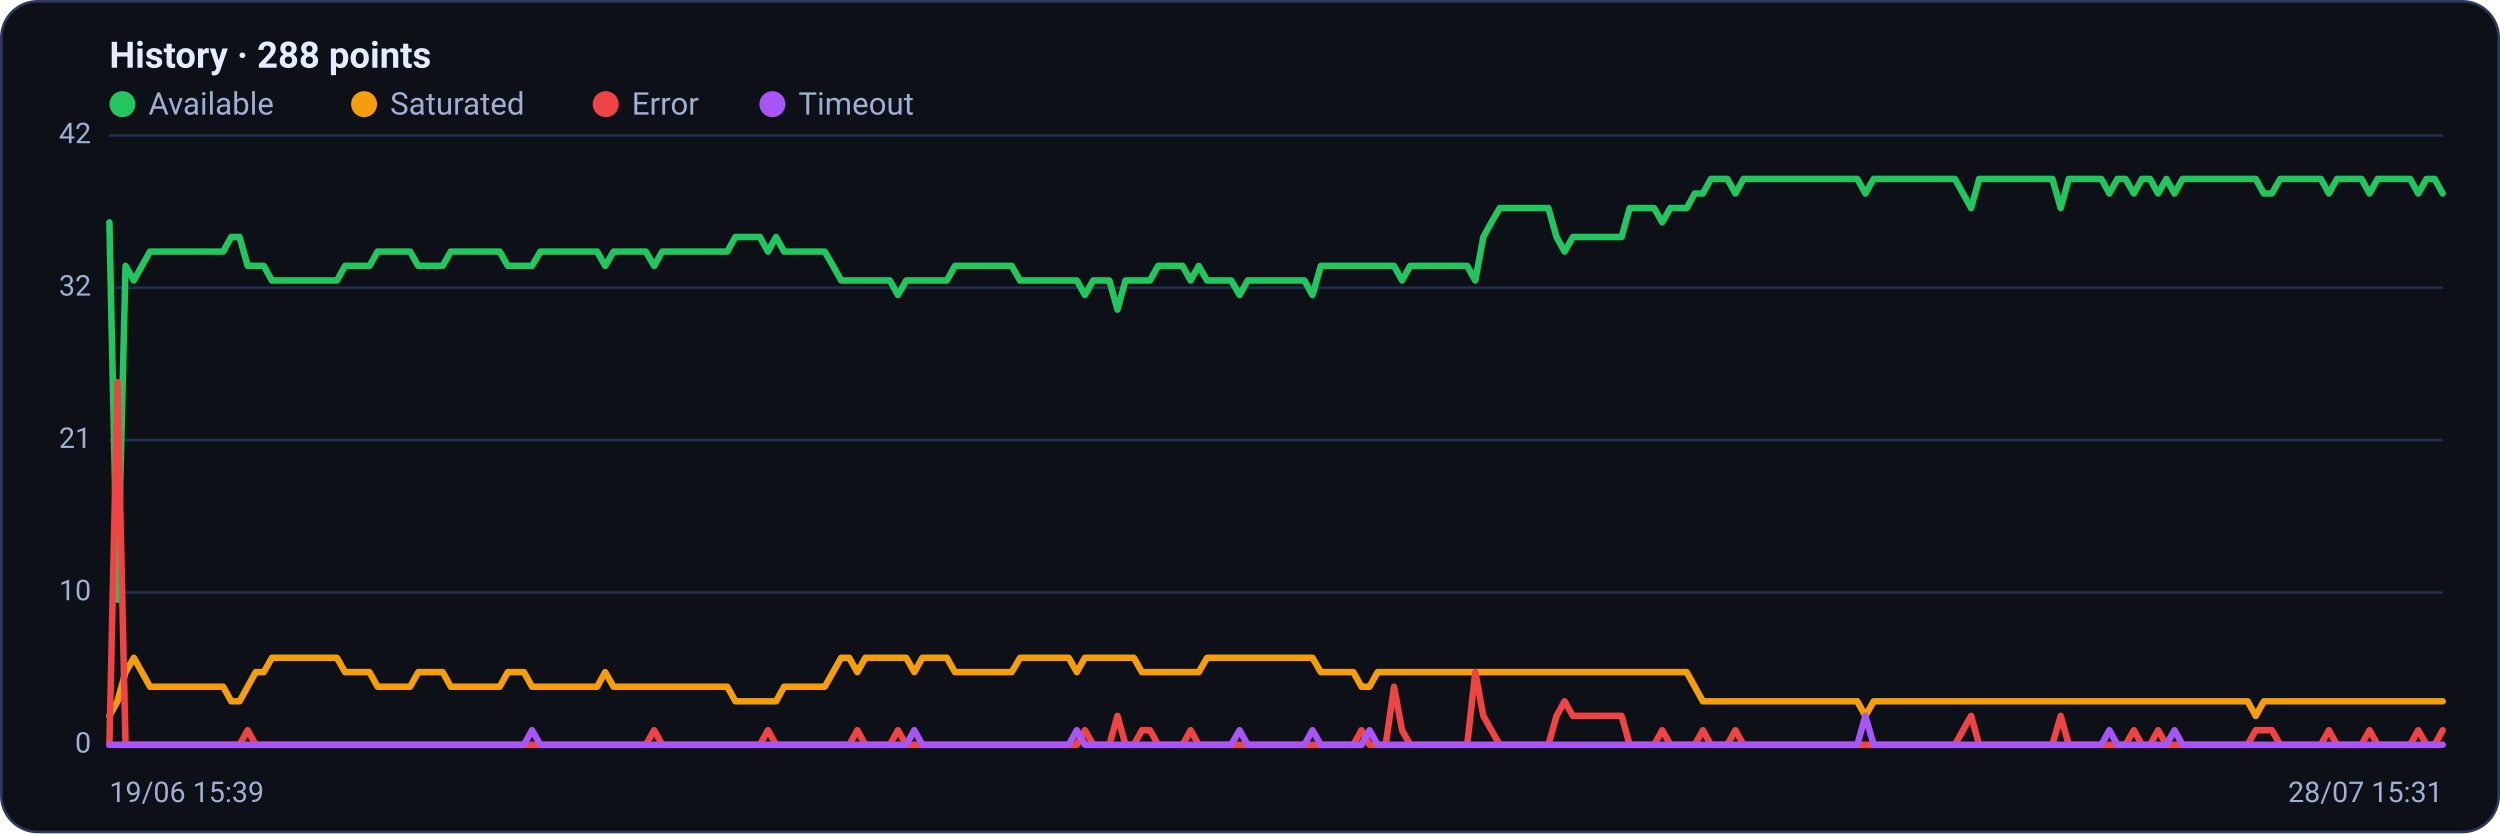
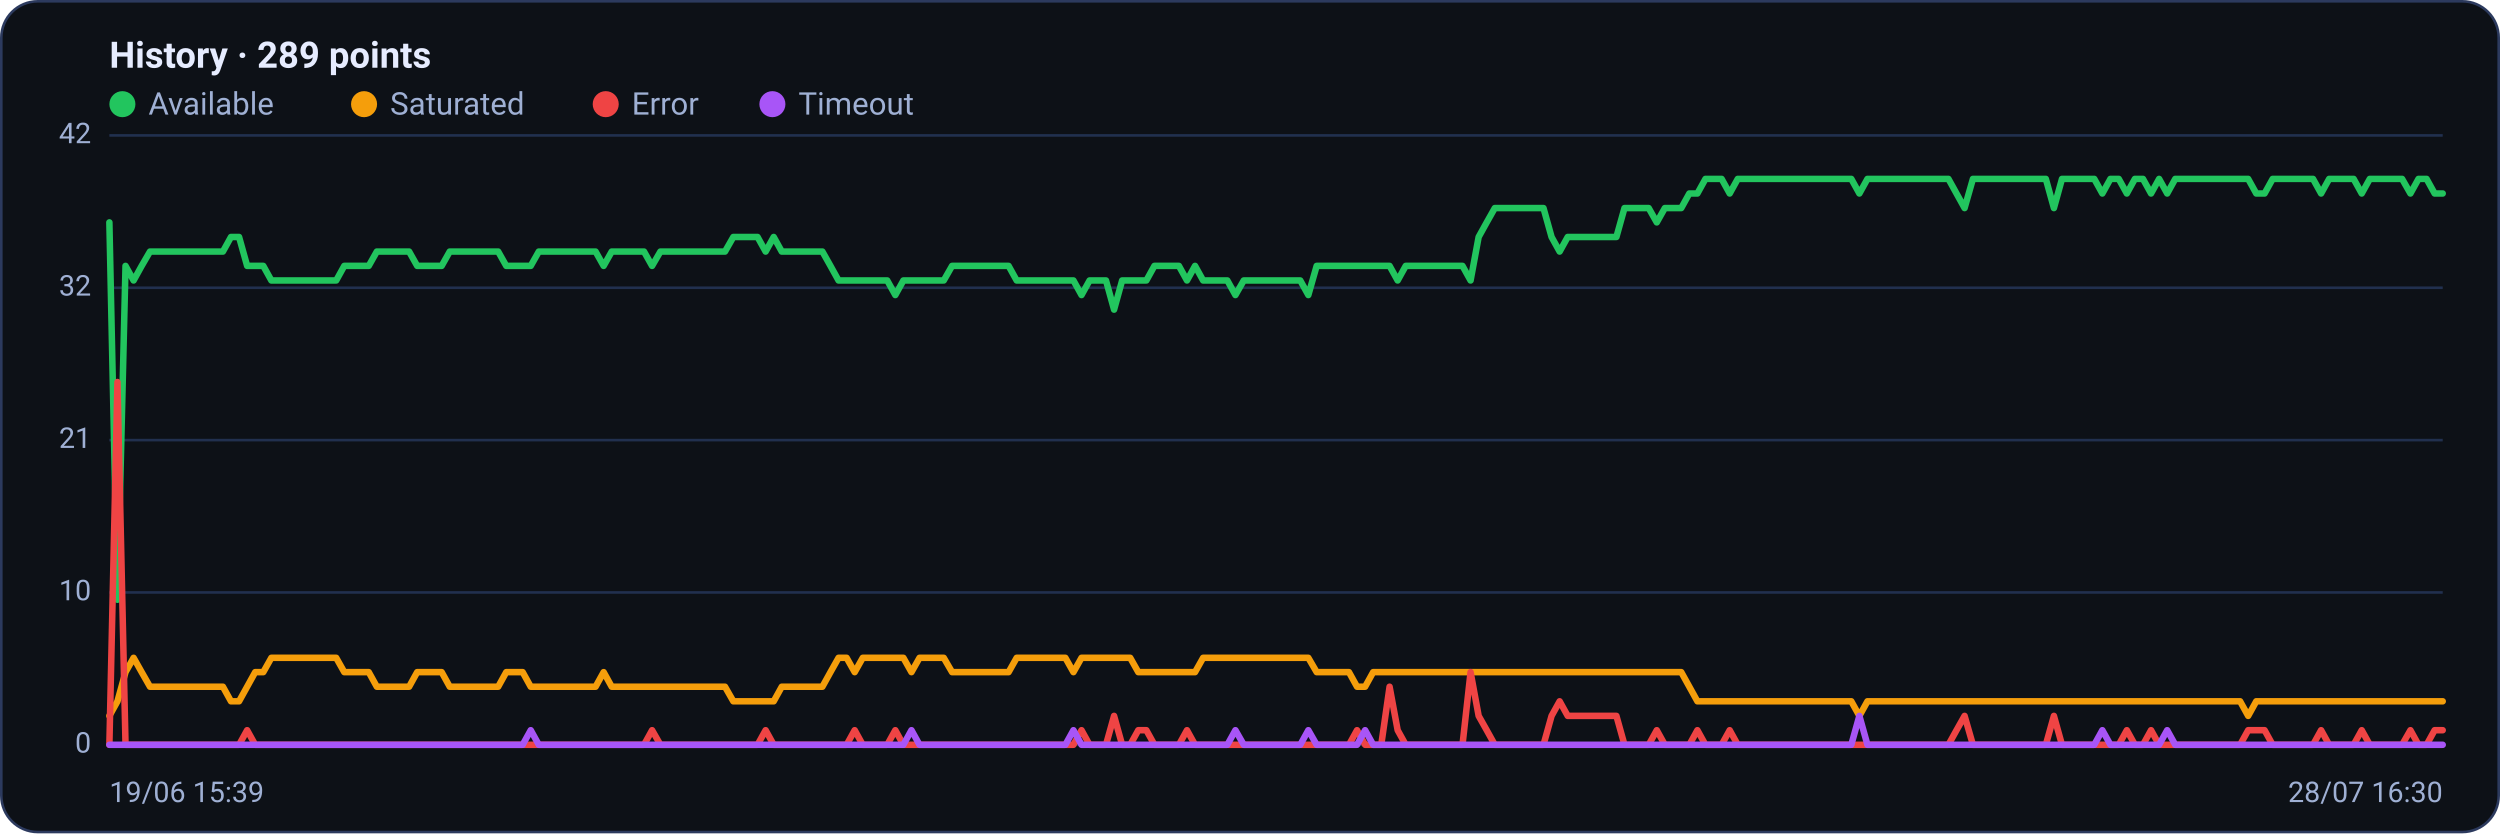
<svg xmlns="http://www.w3.org/2000/svg" viewBox="0 0 960 320" width="960" height="320" font-family="Segoe UI, system-ui, -apple-system, Roboto, Helvetica, Arial, sans-serif" role="img" aria-label="Availability history per region">
  <rect x="0.5" y="0.5" width="959" height="319" rx="14" fill="#0d1117" stroke="#2c3a5e" />
-   <text x="42" y="26" font-size="14" font-weight="600" fill="#e6ecff">History · 288 points</text>
+   <text x="42" y="26" font-size="14" font-weight="600" fill="#e6ecff">History · 289 points</text>
  <circle cx="47" cy="40" r="5" fill="#22c55e" />
  <text x="57" y="44" font-size="12" fill="#9fb0d4">Available</text>
  <circle cx="139.8" cy="40" r="5" fill="#f59e0b" />
  <text x="149.8" y="44" font-size="12" fill="#9fb0d4">Saturated</text>
  <circle cx="232.6" cy="40" r="5" fill="#ef4444" />
  <text x="242.6" y="44" font-size="12" fill="#9fb0d4">Error</text>
  <circle cx="296.6" cy="40" r="5" fill="#a855f7" />
  <text x="306.6" y="44" font-size="12" fill="#9fb0d4">Timeout</text>
  <line x1="42" y1="286.0" x2="938" y2="286.0" stroke="#21304f" stroke-width="1" />
  <text x="35" y="289.0" text-anchor="end" font-size="11" fill="#9fb0d4">0</text>
  <line x1="42" y1="227.5" x2="938" y2="227.5" stroke="#21304f" stroke-width="1" />
  <text x="35" y="230.5" text-anchor="end" font-size="11" fill="#9fb0d4">10</text>
  <line x1="42" y1="169.0" x2="938" y2="169.0" stroke="#21304f" stroke-width="1" />
  <text x="35" y="172.0" text-anchor="end" font-size="11" fill="#9fb0d4">21</text>
  <line x1="42" y1="110.5" x2="938" y2="110.5" stroke="#21304f" stroke-width="1" />
  <text x="35" y="113.5" text-anchor="end" font-size="11" fill="#9fb0d4">32</text>
  <line x1="42" y1="52.0" x2="938" y2="52.0" stroke="#21304f" stroke-width="1" />
  <text x="35" y="55.0" text-anchor="end" font-size="11" fill="#9fb0d4">42</text>
-   <polyline fill="none" stroke="#22c55e" stroke-width="2.5" stroke-linejoin="round" stroke-linecap="round" points="42.0,85.4 45.1,230.3 48.2,102.1 51.4,107.7 54.5,102.1 57.6,96.6 60.7,96.6 63.9,96.6 67.0,96.6 70.1,96.6 73.2,96.6 76.3,96.6 79.5,96.6 82.6,96.6 85.7,96.6 88.8,91.0 92.0,91.0 95.1,102.1 98.2,102.1 101.3,102.1 104.4,107.7 107.6,107.7 110.7,107.7 113.8,107.7 116.9,107.7 120.0,107.7 123.2,107.7 126.3,107.7 129.4,107.7 132.5,102.1 135.7,102.1 138.8,102.1 141.9,102.1 145.0,96.6 148.1,96.6 151.3,96.6 154.4,96.6 157.5,96.6 160.6,102.1 163.8,102.1 166.9,102.1 170.0,102.1 173.1,96.6 176.2,96.6 179.4,96.6 182.5,96.6 185.6,96.6 188.7,96.6 191.9,96.6 195.0,102.1 198.1,102.1 201.2,102.1 204.3,102.1 207.5,96.6 210.6,96.6 213.7,96.6 216.8,96.6 220.0,96.6 223.1,96.6 226.2,96.6 229.3,96.6 232.4,102.1 235.6,96.6 238.7,96.6 241.8,96.6 244.9,96.6 248.0,96.6 251.2,102.1 254.3,96.6 257.4,96.6 260.5,96.6 263.7,96.6 266.8,96.6 269.9,96.6 273.0,96.6 276.1,96.6 279.3,96.6 282.4,91.0 285.5,91.0 288.6,91.0 291.8,91.0 294.9,96.6 298.0,91.0 301.1,96.6 304.2,96.6 307.4,96.6 310.5,96.6 313.6,96.6 316.7,96.6 319.9,102.1 323.0,107.7 326.1,107.7 329.2,107.7 332.3,107.7 335.5,107.7 338.6,107.7 341.7,107.7 344.8,113.3 348.0,107.7 351.1,107.7 354.2,107.7 357.3,107.7 360.4,107.7 363.6,107.7 366.7,102.1 369.8,102.1 372.9,102.1 376.0,102.1 379.2,102.1 382.3,102.1 385.4,102.1 388.5,102.1 391.7,107.7 394.8,107.7 397.9,107.7 401.0,107.7 404.1,107.7 407.3,107.7 410.4,107.7 413.5,107.7 416.6,113.3 419.8,107.7 422.9,107.7 426.0,107.7 429.1,118.9 432.2,107.7 435.4,107.7 438.5,107.7 441.6,107.7 444.7,102.1 447.9,102.1 451.0,102.1 454.1,102.1 457.2,107.7 460.3,102.1 463.5,107.7 466.6,107.7 469.7,107.7 472.8,107.7 476.0,113.3 479.1,107.7 482.2,107.7 485.3,107.7 488.4,107.7 491.6,107.7 494.7,107.7 497.8,107.7 500.9,107.7 504.0,113.3 507.2,102.1 510.3,102.1 513.4,102.1 516.5,102.1 519.7,102.1 522.8,102.1 525.9,102.1 529.0,102.1 532.1,102.1 535.3,102.1 538.4,107.7 541.5,102.1 544.6,102.1 547.8,102.1 550.9,102.1 554.0,102.1 557.1,102.1 560.2,102.1 563.4,102.1 566.5,107.7 569.6,91.0 572.7,85.4 575.9,79.9 579.0,79.9 582.1,79.9 585.2,79.9 588.3,79.9 591.5,79.9 594.6,79.9 597.7,91.0 600.8,96.6 604.0,91.0 607.1,91.0 610.2,91.0 613.3,91.0 616.4,91.0 619.6,91.0 622.7,91.0 625.8,79.9 628.9,79.9 632.0,79.9 635.2,79.9 638.3,85.4 641.4,79.9 644.5,79.9 647.7,79.9 650.8,74.3 653.9,74.3 657.0,68.7 660.1,68.7 663.3,68.7 666.4,74.3 669.5,68.7 672.6,68.7 675.8,68.7 678.9,68.7 682.0,68.7 685.1,68.7 688.2,68.7 691.4,68.7 694.5,68.7 697.6,68.7 700.7,68.7 703.9,68.7 707.0,68.7 710.1,68.7 713.2,68.7 716.3,74.3 719.5,68.7 722.6,68.7 725.7,68.7 728.8,68.7 732.0,68.7 735.1,68.7 738.2,68.7 741.3,68.7 744.4,68.7 747.6,68.7 750.7,68.7 753.8,74.3 756.9,79.9 760.0,68.7 763.2,68.7 766.3,68.7 769.4,68.7 772.5,68.7 775.7,68.7 778.8,68.7 781.9,68.7 785.0,68.7 788.1,68.7 791.3,79.9 794.4,68.7 797.5,68.7 800.6,68.7 803.8,68.7 806.9,68.7 810.0,74.3 813.1,68.7 816.2,68.7 819.4,74.3 822.5,68.7 825.6,68.7 828.7,74.3 831.9,68.7 835.0,74.3 838.1,68.7 841.2,68.7 844.3,68.7 847.5,68.7 850.6,68.7 853.7,68.7 856.8,68.7 860.0,68.7 863.1,68.7 866.2,68.7 869.3,74.3 872.4,74.3 875.6,68.7 878.7,68.7 881.8,68.7 884.9,68.7 888.0,68.7 891.2,68.7 894.3,74.3 897.4,68.7 900.5,68.7 903.7,68.7 906.8,68.7 909.9,74.3 913.0,68.7 916.1,68.7 919.3,68.7 922.4,68.7 925.5,68.7 928.6,74.3 931.8,68.7 934.9,68.7 938.0,74.3" />
-   <polyline fill="none" stroke="#f59e0b" stroke-width="2.5" stroke-linejoin="round" stroke-linecap="round" points="42.0,274.9 45.1,269.3 48.2,258.1 51.4,252.6 54.5,258.1 57.6,263.7 60.7,263.7 63.9,263.7 67.0,263.7 70.1,263.7 73.2,263.7 76.3,263.7 79.5,263.7 82.6,263.7 85.7,263.7 88.8,269.3 92.0,269.3 95.1,263.7 98.2,258.1 101.3,258.1 104.4,252.6 107.6,252.6 110.7,252.6 113.8,252.6 116.9,252.6 120.0,252.6 123.2,252.6 126.3,252.6 129.4,252.6 132.5,258.1 135.7,258.1 138.8,258.1 141.9,258.1 145.0,263.7 148.1,263.7 151.3,263.7 154.4,263.7 157.5,263.7 160.6,258.1 163.8,258.1 166.9,258.1 170.0,258.1 173.1,263.7 176.2,263.7 179.4,263.7 182.5,263.7 185.6,263.7 188.7,263.7 191.9,263.7 195.0,258.1 198.1,258.1 201.2,258.1 204.3,263.7 207.5,263.7 210.6,263.7 213.7,263.7 216.8,263.7 220.0,263.7 223.1,263.7 226.2,263.7 229.3,263.7 232.4,258.1 235.6,263.7 238.7,263.7 241.8,263.7 244.9,263.7 248.0,263.7 251.2,263.7 254.3,263.7 257.4,263.7 260.5,263.7 263.7,263.7 266.8,263.7 269.9,263.7 273.0,263.7 276.1,263.7 279.3,263.7 282.4,269.3 285.5,269.3 288.6,269.3 291.8,269.3 294.9,269.3 298.0,269.3 301.1,263.7 304.2,263.7 307.4,263.7 310.5,263.7 313.6,263.7 316.7,263.7 319.9,258.1 323.0,252.6 326.1,252.6 329.2,258.1 332.3,252.6 335.5,252.6 338.6,252.6 341.7,252.6 344.8,252.6 348.0,252.6 351.1,258.1 354.2,252.6 357.3,252.6 360.4,252.6 363.6,252.6 366.7,258.1 369.8,258.1 372.9,258.1 376.0,258.1 379.2,258.1 382.3,258.1 385.4,258.1 388.5,258.1 391.7,252.6 394.8,252.6 397.9,252.6 401.0,252.6 404.1,252.6 407.3,252.6 410.4,252.6 413.5,258.1 416.6,252.6 419.8,252.6 422.9,252.6 426.0,252.6 429.1,252.6 432.2,252.6 435.4,252.6 438.5,258.1 441.6,258.1 444.7,258.1 447.9,258.1 451.0,258.1 454.1,258.1 457.2,258.1 460.3,258.1 463.5,252.6 466.6,252.6 469.7,252.6 472.8,252.6 476.0,252.6 479.1,252.6 482.2,252.6 485.3,252.6 488.4,252.6 491.6,252.6 494.7,252.6 497.8,252.6 500.9,252.6 504.0,252.6 507.2,258.1 510.3,258.1 513.4,258.1 516.5,258.1 519.7,258.1 522.8,263.7 525.9,263.7 529.0,258.1 532.1,258.1 535.3,258.1 538.4,258.1 541.5,258.1 544.6,258.1 547.8,258.1 550.9,258.1 554.0,258.1 557.1,258.1 560.2,258.1 563.4,258.1 566.5,258.1 569.6,258.1 572.7,258.1 575.9,258.1 579.0,258.1 582.1,258.1 585.2,258.1 588.3,258.1 591.5,258.1 594.6,258.1 597.7,258.1 600.8,258.1 604.0,258.1 607.1,258.1 610.2,258.1 613.3,258.1 616.4,258.1 619.6,258.1 622.7,258.1 625.8,258.1 628.9,258.1 632.0,258.1 635.2,258.1 638.3,258.1 641.4,258.1 644.5,258.1 647.7,258.1 650.8,263.7 653.9,269.3 657.0,269.3 660.1,269.3 663.3,269.3 666.4,269.3 669.5,269.3 672.6,269.3 675.8,269.3 678.9,269.3 682.0,269.3 685.1,269.3 688.2,269.3 691.4,269.3 694.5,269.3 697.6,269.3 700.7,269.3 703.9,269.3 707.0,269.3 710.1,269.3 713.2,269.3 716.3,274.9 719.5,269.3 722.6,269.3 725.7,269.3 728.8,269.3 732.0,269.3 735.1,269.3 738.2,269.3 741.3,269.3 744.4,269.3 747.6,269.3 750.7,269.3 753.8,269.3 756.9,269.3 760.0,269.3 763.2,269.3 766.3,269.3 769.4,269.3 772.5,269.3 775.7,269.3 778.8,269.3 781.9,269.3 785.0,269.3 788.1,269.3 791.3,269.3 794.4,269.3 797.5,269.3 800.6,269.3 803.8,269.3 806.9,269.3 810.0,269.3 813.1,269.3 816.2,269.3 819.4,269.3 822.5,269.3 825.6,269.3 828.7,269.3 831.9,269.3 835.0,269.3 838.1,269.3 841.2,269.3 844.3,269.3 847.5,269.3 850.6,269.3 853.7,269.3 856.8,269.3 860.0,269.3 863.1,269.3 866.2,274.9 869.3,269.3 872.4,269.3 875.6,269.3 878.7,269.3 881.8,269.3 884.9,269.3 888.0,269.3 891.2,269.3 894.3,269.3 897.4,269.3 900.5,269.3 903.7,269.3 906.8,269.3 909.9,269.3 913.0,269.3 916.1,269.3 919.3,269.3 922.4,269.3 925.5,269.3 928.6,269.3 931.8,269.3 934.9,269.3 938.0,269.3" />
-   <polyline fill="none" stroke="#ef4444" stroke-width="2.5" stroke-linejoin="round" stroke-linecap="round" points="42.0,286.0 45.1,146.7 48.2,286.0 51.4,286.0 54.5,286.0 57.6,286.0 60.7,286.0 63.9,286.0 67.0,286.0 70.1,286.0 73.2,286.0 76.3,286.0 79.5,286.0 82.6,286.0 85.7,286.0 88.8,286.0 92.0,286.0 95.1,280.4 98.2,286.0 101.3,286.0 104.4,286.0 107.6,286.0 110.7,286.0 113.8,286.0 116.9,286.0 120.0,286.0 123.2,286.0 126.3,286.0 129.4,286.0 132.5,286.0 135.7,286.0 138.8,286.0 141.9,286.0 145.0,286.0 148.1,286.0 151.3,286.0 154.4,286.0 157.5,286.0 160.6,286.0 163.8,286.0 166.9,286.0 170.0,286.0 173.1,286.0 176.2,286.0 179.4,286.0 182.5,286.0 185.6,286.0 188.7,286.0 191.9,286.0 195.0,286.0 198.1,286.0 201.2,286.0 204.3,286.0 207.5,286.0 210.6,286.0 213.7,286.0 216.8,286.0 220.0,286.0 223.1,286.0 226.2,286.0 229.3,286.0 232.4,286.0 235.6,286.0 238.7,286.0 241.8,286.0 244.9,286.0 248.0,286.0 251.2,280.4 254.3,286.0 257.4,286.0 260.5,286.0 263.7,286.0 266.8,286.0 269.9,286.0 273.0,286.0 276.1,286.0 279.3,286.0 282.4,286.0 285.5,286.0 288.6,286.0 291.8,286.0 294.9,280.4 298.0,286.0 301.1,286.0 304.2,286.0 307.4,286.0 310.5,286.0 313.6,286.0 316.7,286.0 319.9,286.0 323.0,286.0 326.1,286.0 329.2,280.4 332.3,286.0 335.5,286.0 338.6,286.0 341.7,286.0 344.8,280.4 348.0,286.0 351.1,286.0 354.2,286.0 357.3,286.0 360.4,286.0 363.6,286.0 366.7,286.0 369.8,286.0 372.9,286.0 376.0,286.0 379.2,286.0 382.3,286.0 385.4,286.0 388.5,286.0 391.7,286.0 394.8,286.0 397.9,286.0 401.0,286.0 404.1,286.0 407.3,286.0 410.4,286.0 413.5,286.0 416.6,280.4 419.8,286.0 422.9,286.0 426.0,286.0 429.1,274.9 432.2,286.0 435.4,286.0 438.5,280.4 441.6,280.4 444.7,286.0 447.9,286.0 451.0,286.0 454.1,286.0 457.2,280.4 460.3,286.0 463.5,286.0 466.6,286.0 469.7,286.0 472.8,286.0 476.0,286.0 479.1,286.0 482.2,286.0 485.3,286.0 488.4,286.0 491.6,286.0 494.7,286.0 497.8,286.0 500.9,286.0 504.0,286.0 507.2,286.0 510.3,286.0 513.4,286.0 516.5,286.0 519.7,286.0 522.8,280.4 525.9,286.0 529.0,286.0 532.1,286.0 535.3,263.7 538.4,280.4 541.5,286.0 544.6,286.0 547.8,286.0 550.9,286.0 554.0,286.0 557.1,286.0 560.2,286.0 563.4,286.0 566.5,258.1 569.6,274.9 572.7,280.4 575.9,286.0 579.0,286.0 582.1,286.0 585.2,286.0 588.3,286.0 591.5,286.0 594.6,286.0 597.7,274.9 600.8,269.3 604.0,274.9 607.1,274.9 610.2,274.9 613.3,274.9 616.4,274.9 619.6,274.9 622.7,274.9 625.8,286.0 628.9,286.0 632.0,286.0 635.2,286.0 638.3,280.4 641.4,286.0 644.5,286.0 647.7,286.0 650.8,286.0 653.9,280.4 657.0,286.0 660.1,286.0 663.3,286.0 666.4,280.4 669.5,286.0 672.6,286.0 675.8,286.0 678.9,286.0 682.0,286.0 685.1,286.0 688.2,286.0 691.4,286.0 694.5,286.0 697.6,286.0 700.7,286.0 703.9,286.0 707.0,286.0 710.1,286.0 713.2,286.0 716.3,286.0 719.5,286.0 722.6,286.0 725.7,286.0 728.8,286.0 732.0,286.0 735.1,286.0 738.2,286.0 741.3,286.0 744.4,286.0 747.6,286.0 750.7,286.0 753.8,280.4 756.9,274.9 760.0,286.0 763.2,286.0 766.3,286.0 769.4,286.0 772.5,286.0 775.7,286.0 778.8,286.0 781.9,286.0 785.0,286.0 788.1,286.0 791.3,274.9 794.4,286.0 797.5,286.0 800.6,286.0 803.8,286.0 806.9,286.0 810.0,286.0 813.1,286.0 816.2,286.0 819.4,280.4 822.5,286.0 825.6,286.0 828.7,280.4 831.9,286.0 835.0,286.0 838.1,286.0 841.2,286.0 844.3,286.0 847.5,286.0 850.6,286.0 853.7,286.0 856.8,286.0 860.0,286.0 863.1,286.0 866.2,280.4 869.3,280.4 872.4,280.4 875.6,286.0 878.7,286.0 881.8,286.0 884.9,286.0 888.0,286.0 891.2,286.0 894.3,280.4 897.4,286.0 900.5,286.0 903.7,286.0 906.8,286.0 909.9,280.4 913.0,286.0 916.1,286.0 919.3,286.0 922.4,286.0 925.5,286.0 928.6,280.4 931.8,286.0 934.9,286.0 938.0,280.4" />
-   <polyline fill="none" stroke="#a855f7" stroke-width="2.5" stroke-linejoin="round" stroke-linecap="round" points="42.0,286.0 45.1,286.0 48.2,286.0 51.4,286.0 54.5,286.0 57.6,286.0 60.7,286.0 63.9,286.0 67.0,286.0 70.1,286.0 73.2,286.0 76.3,286.0 79.5,286.0 82.6,286.0 85.7,286.0 88.8,286.0 92.0,286.0 95.1,286.0 98.2,286.0 101.3,286.0 104.4,286.0 107.6,286.0 110.7,286.0 113.8,286.0 116.9,286.0 120.0,286.0 123.2,286.0 126.3,286.0 129.4,286.0 132.5,286.0 135.7,286.0 138.8,286.0 141.9,286.0 145.0,286.0 148.1,286.0 151.3,286.0 154.4,286.0 157.5,286.0 160.6,286.0 163.8,286.0 166.9,286.0 170.0,286.0 173.1,286.0 176.2,286.0 179.4,286.0 182.5,286.0 185.6,286.0 188.7,286.0 191.9,286.0 195.0,286.0 198.1,286.0 201.2,286.0 204.3,280.4 207.5,286.0 210.6,286.0 213.7,286.0 216.8,286.0 220.0,286.0 223.1,286.0 226.2,286.0 229.3,286.0 232.4,286.0 235.6,286.0 238.7,286.0 241.8,286.0 244.9,286.0 248.0,286.0 251.2,286.0 254.3,286.0 257.4,286.0 260.5,286.0 263.7,286.0 266.8,286.0 269.9,286.0 273.0,286.0 276.1,286.0 279.3,286.0 282.4,286.0 285.5,286.0 288.6,286.0 291.8,286.0 294.9,286.0 298.0,286.0 301.1,286.0 304.2,286.0 307.4,286.0 310.5,286.0 313.6,286.0 316.7,286.0 319.9,286.0 323.0,286.0 326.1,286.0 329.2,286.0 332.3,286.0 335.5,286.0 338.6,286.0 341.7,286.0 344.8,286.0 348.0,286.0 351.1,280.4 354.2,286.0 357.3,286.0 360.4,286.0 363.6,286.0 366.7,286.0 369.8,286.0 372.9,286.0 376.0,286.0 379.2,286.0 382.3,286.0 385.4,286.0 388.5,286.0 391.7,286.0 394.8,286.0 397.9,286.0 401.0,286.0 404.1,286.0 407.3,286.0 410.4,286.0 413.5,280.4 416.6,286.0 419.8,286.0 422.9,286.0 426.0,286.0 429.1,286.0 432.2,286.0 435.4,286.0 438.5,286.0 441.6,286.0 444.7,286.0 447.9,286.0 451.0,286.0 454.1,286.0 457.2,286.0 460.3,286.0 463.5,286.0 466.6,286.0 469.7,286.0 472.8,286.0 476.0,280.4 479.1,286.0 482.2,286.0 485.3,286.0 488.4,286.0 491.6,286.0 494.7,286.0 497.8,286.0 500.9,286.0 504.0,280.4 507.2,286.0 510.3,286.0 513.4,286.0 516.5,286.0 519.7,286.0 522.8,286.0 525.9,280.4 529.0,286.0 532.1,286.0 535.3,286.0 538.4,286.0 541.5,286.0 544.6,286.0 547.8,286.0 550.9,286.0 554.0,286.0 557.1,286.0 560.2,286.0 563.4,286.0 566.5,286.0 569.6,286.0 572.7,286.0 575.9,286.0 579.0,286.0 582.1,286.0 585.2,286.0 588.3,286.0 591.5,286.0 594.6,286.0 597.7,286.0 600.8,286.0 604.0,286.0 607.1,286.0 610.2,286.0 613.3,286.0 616.4,286.0 619.6,286.0 622.7,286.0 625.8,286.0 628.9,286.0 632.0,286.0 635.2,286.0 638.3,286.0 641.4,286.0 644.5,286.0 647.7,286.0 650.8,286.0 653.9,286.0 657.0,286.0 660.1,286.0 663.3,286.0 666.4,286.0 669.5,286.0 672.6,286.0 675.8,286.0 678.9,286.0 682.0,286.0 685.1,286.0 688.2,286.0 691.4,286.0 694.5,286.0 697.6,286.0 700.7,286.0 703.9,286.0 707.0,286.0 710.1,286.0 713.2,286.0 716.3,274.9 719.5,286.0 722.6,286.0 725.7,286.0 728.8,286.0 732.0,286.0 735.1,286.0 738.2,286.0 741.3,286.0 744.4,286.0 747.6,286.0 750.7,286.0 753.8,286.0 756.9,286.0 760.0,286.0 763.2,286.0 766.3,286.0 769.4,286.0 772.5,286.0 775.7,286.0 778.8,286.0 781.9,286.0 785.0,286.0 788.1,286.0 791.3,286.0 794.4,286.0 797.5,286.0 800.6,286.0 803.8,286.0 806.9,286.0 810.0,280.4 813.1,286.0 816.2,286.0 819.4,286.0 822.5,286.0 825.6,286.0 828.7,286.0 831.9,286.0 835.0,280.4 838.1,286.0 841.2,286.0 844.3,286.0 847.5,286.0 850.6,286.0 853.7,286.0 856.8,286.0 860.0,286.0 863.1,286.0 866.2,286.0 869.3,286.0 872.4,286.0 875.6,286.0 878.7,286.0 881.8,286.0 884.9,286.0 888.0,286.0 891.2,286.0 894.3,286.0 897.4,286.0 900.5,286.0 903.7,286.0 906.8,286.0 909.9,286.0 913.0,286.0 916.1,286.0 919.3,286.0 922.4,286.0 925.5,286.0 928.6,286.0 931.8,286.0 934.9,286.0 938.0,286.0" />
+   <polyline fill="none" stroke="#22c55e" stroke-width="2.5" stroke-linejoin="round" stroke-linecap="round" points="42.0,85.4 45.1,230.3 48.2,102.1 51.3,107.7 54.4,102.1 57.6,96.6 60.7,96.6 63.8,96.6 66.9,96.6 70.0,96.6 73.1,96.6 76.2,96.6 79.3,96.6 82.4,96.6 85.6,96.6 88.7,91.0 91.8,91.0 94.9,102.1 98.0,102.1 101.1,102.1 104.2,107.7 107.3,107.7 110.4,107.7 113.6,107.7 116.7,107.7 119.8,107.7 122.9,107.7 126.0,107.7 129.1,107.7 132.2,102.1 135.3,102.1 138.4,102.1 141.6,102.1 144.7,96.6 147.8,96.6 150.9,96.6 154.0,96.6 157.1,96.6 160.2,102.1 163.3,102.1 166.4,102.1 169.6,102.1 172.7,96.6 175.8,96.6 178.9,96.6 182.0,96.6 185.1,96.6 188.2,96.6 191.3,96.6 194.4,102.1 197.6,102.1 200.7,102.1 203.8,102.1 206.9,96.6 210.0,96.6 213.1,96.6 216.2,96.6 219.3,96.6 222.4,96.6 225.6,96.6 228.7,96.6 231.8,102.1 234.9,96.6 238.0,96.6 241.1,96.6 244.2,96.6 247.3,96.6 250.4,102.1 253.6,96.6 256.7,96.6 259.8,96.6 262.9,96.6 266.0,96.6 269.1,96.6 272.2,96.6 275.3,96.6 278.4,96.6 281.6,91.0 284.7,91.0 287.8,91.0 290.9,91.0 294.0,96.6 297.1,91.0 300.2,96.6 303.3,96.6 306.4,96.6 309.6,96.6 312.7,96.6 315.8,96.6 318.9,102.1 322.0,107.7 325.1,107.7 328.2,107.7 331.3,107.7 334.4,107.7 337.6,107.7 340.7,107.7 343.8,113.3 346.9,107.7 350.0,107.7 353.1,107.7 356.2,107.7 359.3,107.7 362.4,107.7 365.6,102.1 368.7,102.1 371.8,102.1 374.9,102.1 378.0,102.1 381.1,102.1 384.2,102.1 387.3,102.1 390.4,107.7 393.6,107.7 396.7,107.7 399.8,107.7 402.9,107.7 406.0,107.7 409.1,107.7 412.2,107.7 415.3,113.3 418.4,107.7 421.6,107.7 424.7,107.7 427.8,118.9 430.9,107.7 434.0,107.7 437.1,107.7 440.2,107.7 443.3,102.1 446.4,102.1 449.6,102.1 452.7,102.1 455.8,107.7 458.9,102.1 462.0,107.7 465.1,107.7 468.2,107.7 471.3,107.7 474.4,113.3 477.6,107.7 480.7,107.7 483.8,107.7 486.9,107.7 490.0,107.7 493.1,107.7 496.2,107.7 499.3,107.7 502.4,113.3 505.6,102.1 508.7,102.1 511.8,102.1 514.9,102.1 518.0,102.1 521.1,102.1 524.2,102.1 527.3,102.1 530.4,102.1 533.6,102.1 536.7,107.7 539.8,102.1 542.9,102.1 546.0,102.1 549.1,102.1 552.2,102.1 555.3,102.1 558.4,102.1 561.6,102.1 564.7,107.7 567.8,91.0 570.9,85.4 574.0,79.9 577.1,79.9 580.2,79.9 583.3,79.9 586.4,79.9 589.6,79.9 592.7,79.9 595.8,91.0 598.9,96.6 602.0,91.0 605.1,91.0 608.2,91.0 611.3,91.0 614.4,91.0 617.6,91.0 620.7,91.0 623.8,79.9 626.9,79.9 630.0,79.9 633.1,79.9 636.2,85.4 639.3,79.9 642.4,79.9 645.6,79.9 648.7,74.3 651.8,74.3 654.9,68.7 658.0,68.7 661.1,68.7 664.2,74.3 667.3,68.7 670.4,68.7 673.6,68.7 676.7,68.7 679.8,68.7 682.9,68.7 686.0,68.7 689.1,68.7 692.2,68.7 695.3,68.7 698.4,68.7 701.6,68.7 704.7,68.7 707.8,68.7 710.9,68.7 714.0,74.3 717.1,68.7 720.2,68.7 723.3,68.7 726.4,68.7 729.6,68.7 732.7,68.7 735.8,68.7 738.9,68.7 742.0,68.7 745.1,68.7 748.2,68.7 751.3,74.3 754.4,79.9 757.6,68.7 760.7,68.7 763.8,68.7 766.9,68.7 770.0,68.7 773.1,68.7 776.2,68.7 779.3,68.7 782.4,68.7 785.6,68.7 788.7,79.9 791.8,68.7 794.9,68.7 798.0,68.7 801.1,68.7 804.2,68.7 807.3,74.3 810.4,68.7 813.6,68.7 816.7,74.3 819.8,68.7 822.9,68.7 826.0,74.3 829.1,68.7 832.2,74.3 835.3,68.7 838.4,68.7 841.6,68.7 844.7,68.7 847.8,68.7 850.9,68.7 854.0,68.7 857.1,68.7 860.2,68.7 863.3,68.7 866.4,74.3 869.6,74.3 872.7,68.7 875.8,68.7 878.9,68.7 882.0,68.7 885.1,68.7 888.2,68.7 891.3,74.3 894.4,68.7 897.6,68.7 900.7,68.7 903.8,68.7 906.9,74.3 910.0,68.7 913.1,68.7 916.2,68.7 919.3,68.7 922.4,68.7 925.6,74.3 928.7,68.7 931.8,68.7 934.9,74.3 938.0,74.3" />
+   <polyline fill="none" stroke="#f59e0b" stroke-width="2.5" stroke-linejoin="round" stroke-linecap="round" points="42.0,274.9 45.1,269.3 48.2,258.1 51.3,252.6 54.4,258.1 57.6,263.7 60.7,263.7 63.8,263.7 66.9,263.7 70.0,263.7 73.1,263.7 76.2,263.7 79.3,263.7 82.4,263.7 85.6,263.7 88.7,269.3 91.8,269.3 94.9,263.7 98.0,258.1 101.1,258.1 104.2,252.6 107.3,252.6 110.4,252.6 113.6,252.6 116.7,252.6 119.8,252.6 122.9,252.6 126.0,252.6 129.1,252.6 132.2,258.1 135.3,258.1 138.4,258.1 141.6,258.1 144.7,263.7 147.8,263.7 150.9,263.7 154.0,263.7 157.1,263.7 160.2,258.1 163.3,258.1 166.4,258.1 169.6,258.1 172.7,263.7 175.8,263.7 178.9,263.7 182.0,263.7 185.1,263.7 188.2,263.7 191.3,263.7 194.4,258.1 197.6,258.1 200.7,258.1 203.8,263.7 206.9,263.7 210.0,263.7 213.1,263.7 216.2,263.7 219.3,263.7 222.4,263.7 225.6,263.7 228.7,263.7 231.8,258.1 234.9,263.7 238.0,263.7 241.1,263.7 244.2,263.7 247.3,263.7 250.4,263.7 253.6,263.7 256.7,263.7 259.8,263.7 262.9,263.7 266.0,263.7 269.1,263.7 272.2,263.7 275.3,263.7 278.4,263.7 281.6,269.3 284.7,269.3 287.8,269.3 290.9,269.3 294.0,269.3 297.1,269.3 300.2,263.7 303.3,263.7 306.4,263.7 309.6,263.7 312.7,263.7 315.8,263.7 318.9,258.1 322.0,252.6 325.1,252.6 328.2,258.1 331.3,252.6 334.4,252.6 337.6,252.6 340.7,252.6 343.8,252.6 346.9,252.6 350.0,258.1 353.1,252.6 356.2,252.6 359.3,252.6 362.4,252.6 365.6,258.1 368.7,258.1 371.8,258.1 374.9,258.1 378.0,258.1 381.1,258.1 384.2,258.1 387.3,258.1 390.4,252.6 393.6,252.6 396.7,252.6 399.8,252.6 402.9,252.6 406.0,252.6 409.1,252.6 412.2,258.1 415.3,252.6 418.4,252.6 421.6,252.6 424.7,252.6 427.8,252.6 430.9,252.6 434.0,252.6 437.1,258.1 440.2,258.1 443.3,258.1 446.4,258.1 449.6,258.1 452.7,258.1 455.8,258.1 458.9,258.1 462.0,252.6 465.1,252.6 468.2,252.6 471.3,252.6 474.4,252.6 477.6,252.6 480.7,252.6 483.8,252.6 486.9,252.6 490.0,252.6 493.1,252.6 496.2,252.6 499.3,252.6 502.4,252.6 505.6,258.1 508.7,258.1 511.8,258.1 514.9,258.1 518.0,258.1 521.1,263.7 524.2,263.7 527.3,258.1 530.4,258.1 533.6,258.1 536.7,258.1 539.8,258.1 542.9,258.1 546.0,258.1 549.1,258.1 552.2,258.1 555.3,258.1 558.4,258.1 561.6,258.1 564.7,258.1 567.8,258.1 570.9,258.1 574.0,258.1 577.1,258.1 580.2,258.1 583.3,258.1 586.4,258.1 589.6,258.1 592.7,258.1 595.8,258.1 598.9,258.1 602.0,258.1 605.1,258.1 608.2,258.1 611.3,258.1 614.4,258.1 617.6,258.1 620.7,258.1 623.8,258.1 626.9,258.1 630.0,258.1 633.1,258.1 636.2,258.1 639.3,258.1 642.4,258.1 645.6,258.1 648.7,263.7 651.8,269.3 654.9,269.3 658.0,269.3 661.1,269.3 664.2,269.3 667.3,269.3 670.4,269.3 673.6,269.3 676.7,269.3 679.8,269.3 682.9,269.3 686.0,269.3 689.1,269.3 692.2,269.3 695.3,269.3 698.4,269.3 701.6,269.3 704.7,269.3 707.8,269.3 710.9,269.3 714.0,274.9 717.1,269.3 720.2,269.3 723.3,269.3 726.4,269.3 729.6,269.3 732.7,269.3 735.8,269.3 738.9,269.3 742.0,269.3 745.1,269.3 748.2,269.3 751.3,269.3 754.4,269.3 757.6,269.3 760.7,269.3 763.8,269.3 766.9,269.3 770.0,269.3 773.1,269.3 776.2,269.3 779.3,269.3 782.4,269.3 785.6,269.3 788.7,269.3 791.8,269.3 794.9,269.3 798.0,269.3 801.1,269.3 804.2,269.3 807.3,269.3 810.4,269.3 813.6,269.3 816.7,269.3 819.8,269.3 822.9,269.3 826.0,269.3 829.1,269.3 832.2,269.3 835.3,269.3 838.4,269.3 841.6,269.3 844.7,269.3 847.8,269.3 850.9,269.3 854.0,269.3 857.1,269.3 860.2,269.3 863.3,274.9 866.4,269.3 869.6,269.3 872.7,269.3 875.8,269.3 878.9,269.3 882.0,269.3 885.1,269.3 888.2,269.3 891.3,269.3 894.4,269.3 897.6,269.3 900.7,269.3 903.8,269.3 906.9,269.3 910.0,269.3 913.1,269.3 916.2,269.3 919.3,269.3 922.4,269.3 925.6,269.3 928.7,269.3 931.8,269.3 934.9,269.3 938.0,269.3" />
+   <polyline fill="none" stroke="#ef4444" stroke-width="2.5" stroke-linejoin="round" stroke-linecap="round" points="42.0,286.0 45.1,146.7 48.2,286.0 51.3,286.0 54.4,286.0 57.6,286.0 60.7,286.0 63.8,286.0 66.9,286.0 70.0,286.0 73.1,286.0 76.2,286.0 79.3,286.0 82.4,286.0 85.6,286.0 88.7,286.0 91.8,286.0 94.9,280.4 98.0,286.0 101.1,286.0 104.2,286.0 107.3,286.0 110.4,286.0 113.6,286.0 116.7,286.0 119.8,286.0 122.9,286.0 126.0,286.0 129.1,286.0 132.2,286.0 135.3,286.0 138.4,286.0 141.6,286.0 144.7,286.0 147.8,286.0 150.9,286.0 154.0,286.0 157.1,286.0 160.2,286.0 163.3,286.0 166.4,286.0 169.6,286.0 172.7,286.0 175.8,286.0 178.9,286.0 182.0,286.0 185.1,286.0 188.2,286.0 191.3,286.0 194.4,286.0 197.6,286.0 200.7,286.0 203.8,286.0 206.9,286.0 210.0,286.0 213.1,286.0 216.2,286.0 219.3,286.0 222.4,286.0 225.6,286.0 228.7,286.0 231.8,286.0 234.9,286.0 238.0,286.0 241.1,286.0 244.2,286.0 247.3,286.0 250.4,280.4 253.6,286.0 256.7,286.0 259.8,286.0 262.9,286.0 266.0,286.0 269.1,286.0 272.2,286.0 275.3,286.0 278.4,286.0 281.6,286.0 284.7,286.0 287.8,286.0 290.9,286.0 294.0,280.4 297.1,286.0 300.2,286.0 303.3,286.0 306.4,286.0 309.6,286.0 312.7,286.0 315.8,286.0 318.9,286.0 322.0,286.0 325.1,286.0 328.2,280.4 331.3,286.0 334.4,286.0 337.6,286.0 340.7,286.0 343.8,280.4 346.9,286.0 350.0,286.0 353.1,286.0 356.2,286.0 359.3,286.0 362.4,286.0 365.6,286.0 368.7,286.0 371.8,286.0 374.9,286.0 378.0,286.0 381.1,286.0 384.2,286.0 387.3,286.0 390.4,286.0 393.6,286.0 396.7,286.0 399.8,286.0 402.9,286.0 406.0,286.0 409.1,286.0 412.2,286.0 415.3,280.4 418.4,286.0 421.6,286.0 424.7,286.0 427.8,274.9 430.9,286.0 434.0,286.0 437.1,280.4 440.2,280.4 443.3,286.0 446.4,286.0 449.6,286.0 452.7,286.0 455.8,280.4 458.9,286.0 462.0,286.0 465.1,286.0 468.2,286.0 471.3,286.0 474.4,286.0 477.6,286.0 480.7,286.0 483.8,286.0 486.9,286.0 490.0,286.0 493.1,286.0 496.2,286.0 499.3,286.0 502.4,286.0 505.6,286.0 508.7,286.0 511.8,286.0 514.9,286.0 518.0,286.0 521.1,280.4 524.2,286.0 527.3,286.0 530.4,286.0 533.6,263.7 536.7,280.4 539.8,286.0 542.9,286.0 546.0,286.0 549.1,286.0 552.2,286.0 555.3,286.0 558.4,286.0 561.6,286.0 564.7,258.1 567.8,274.9 570.9,280.4 574.0,286.0 577.1,286.0 580.2,286.0 583.3,286.0 586.4,286.0 589.6,286.0 592.7,286.0 595.8,274.9 598.9,269.3 602.0,274.9 605.1,274.9 608.2,274.9 611.3,274.9 614.4,274.9 617.6,274.9 620.7,274.9 623.8,286.0 626.9,286.0 630.0,286.0 633.1,286.0 636.2,280.4 639.3,286.0 642.4,286.0 645.6,286.0 648.7,286.0 651.8,280.4 654.9,286.0 658.0,286.0 661.1,286.0 664.2,280.4 667.3,286.0 670.4,286.0 673.6,286.0 676.7,286.0 679.8,286.0 682.9,286.0 686.0,286.0 689.1,286.0 692.2,286.0 695.3,286.0 698.4,286.0 701.6,286.0 704.7,286.0 707.8,286.0 710.9,286.0 714.0,286.0 717.1,286.0 720.2,286.0 723.3,286.0 726.4,286.0 729.6,286.0 732.7,286.0 735.8,286.0 738.9,286.0 742.0,286.0 745.1,286.0 748.2,286.0 751.3,280.4 754.4,274.9 757.6,286.0 760.7,286.0 763.8,286.0 766.9,286.0 770.0,286.0 773.1,286.0 776.2,286.0 779.3,286.0 782.4,286.0 785.6,286.0 788.7,274.9 791.8,286.0 794.9,286.0 798.0,286.0 801.1,286.0 804.2,286.0 807.3,286.0 810.4,286.0 813.6,286.0 816.7,280.4 819.8,286.0 822.9,286.0 826.0,280.4 829.1,286.0 832.2,286.0 835.3,286.0 838.4,286.0 841.6,286.0 844.7,286.0 847.8,286.0 850.9,286.0 854.0,286.0 857.1,286.0 860.2,286.0 863.3,280.4 866.4,280.4 869.6,280.4 872.7,286.0 875.8,286.0 878.9,286.0 882.0,286.0 885.1,286.0 888.2,286.0 891.3,280.4 894.4,286.0 897.6,286.0 900.7,286.0 903.8,286.0 906.9,280.4 910.0,286.0 913.1,286.0 916.2,286.0 919.3,286.0 922.4,286.0 925.6,280.4 928.7,286.0 931.8,286.0 934.9,280.4 938.0,280.4" />
+   <polyline fill="none" stroke="#a855f7" stroke-width="2.5" stroke-linejoin="round" stroke-linecap="round" points="42.0,286.0 45.1,286.0 48.2,286.0 51.3,286.0 54.4,286.0 57.6,286.0 60.7,286.0 63.8,286.0 66.9,286.0 70.0,286.0 73.1,286.0 76.2,286.0 79.3,286.0 82.4,286.0 85.6,286.0 88.7,286.0 91.8,286.0 94.9,286.0 98.0,286.0 101.1,286.0 104.2,286.0 107.3,286.0 110.4,286.0 113.6,286.0 116.7,286.0 119.8,286.0 122.9,286.0 126.0,286.0 129.1,286.0 132.2,286.0 135.3,286.0 138.4,286.0 141.6,286.0 144.7,286.0 147.8,286.0 150.9,286.0 154.0,286.0 157.1,286.0 160.2,286.0 163.3,286.0 166.4,286.0 169.6,286.0 172.7,286.0 175.8,286.0 178.9,286.0 182.0,286.0 185.1,286.0 188.2,286.0 191.3,286.0 194.4,286.0 197.6,286.0 200.7,286.0 203.8,280.4 206.9,286.0 210.0,286.0 213.1,286.0 216.2,286.0 219.3,286.0 222.4,286.0 225.6,286.0 228.7,286.0 231.8,286.0 234.9,286.0 238.0,286.0 241.1,286.0 244.2,286.0 247.3,286.0 250.4,286.0 253.6,286.0 256.7,286.0 259.8,286.0 262.9,286.0 266.0,286.0 269.1,286.0 272.2,286.0 275.3,286.0 278.4,286.0 281.6,286.0 284.7,286.0 287.8,286.0 290.9,286.0 294.0,286.0 297.1,286.0 300.2,286.0 303.3,286.0 306.4,286.0 309.6,286.0 312.7,286.0 315.8,286.0 318.9,286.0 322.0,286.0 325.1,286.0 328.2,286.0 331.3,286.0 334.4,286.0 337.6,286.0 340.7,286.0 343.8,286.0 346.9,286.0 350.0,280.4 353.1,286.0 356.2,286.0 359.3,286.0 362.4,286.0 365.6,286.0 368.7,286.0 371.8,286.0 374.9,286.0 378.0,286.0 381.1,286.0 384.2,286.0 387.3,286.0 390.4,286.0 393.6,286.0 396.7,286.0 399.8,286.0 402.9,286.0 406.0,286.0 409.1,286.0 412.2,280.4 415.3,286.0 418.4,286.0 421.6,286.0 424.7,286.0 427.8,286.0 430.9,286.0 434.0,286.0 437.1,286.0 440.2,286.0 443.3,286.0 446.4,286.0 449.6,286.0 452.7,286.0 455.8,286.0 458.9,286.0 462.0,286.0 465.1,286.0 468.2,286.0 471.3,286.0 474.4,280.4 477.6,286.0 480.7,286.0 483.8,286.0 486.9,286.0 490.0,286.0 493.1,286.0 496.2,286.0 499.3,286.0 502.4,280.4 505.6,286.0 508.7,286.0 511.8,286.0 514.9,286.0 518.0,286.0 521.1,286.0 524.2,280.4 527.3,286.0 530.4,286.0 533.6,286.0 536.7,286.0 539.8,286.0 542.9,286.0 546.0,286.0 549.1,286.0 552.2,286.0 555.3,286.0 558.4,286.0 561.6,286.0 564.7,286.0 567.8,286.0 570.9,286.0 574.0,286.0 577.1,286.0 580.2,286.0 583.3,286.0 586.4,286.0 589.6,286.0 592.7,286.0 595.8,286.0 598.9,286.0 602.0,286.0 605.1,286.0 608.2,286.0 611.3,286.0 614.4,286.0 617.6,286.0 620.7,286.0 623.8,286.0 626.9,286.0 630.0,286.0 633.1,286.0 636.2,286.0 639.3,286.0 642.4,286.0 645.6,286.0 648.7,286.0 651.8,286.0 654.9,286.0 658.0,286.0 661.1,286.0 664.2,286.0 667.3,286.0 670.4,286.0 673.6,286.0 676.7,286.0 679.8,286.0 682.9,286.0 686.0,286.0 689.1,286.0 692.2,286.0 695.3,286.0 698.4,286.0 701.6,286.0 704.7,286.0 707.8,286.0 710.9,286.0 714.0,274.9 717.1,286.0 720.2,286.0 723.3,286.0 726.4,286.0 729.6,286.0 732.7,286.0 735.8,286.0 738.9,286.0 742.0,286.0 745.1,286.0 748.2,286.0 751.3,286.0 754.4,286.0 757.6,286.0 760.7,286.0 763.8,286.0 766.9,286.0 770.0,286.0 773.1,286.0 776.2,286.0 779.3,286.0 782.4,286.0 785.6,286.0 788.7,286.0 791.8,286.0 794.9,286.0 798.0,286.0 801.1,286.0 804.2,286.0 807.3,280.4 810.4,286.0 813.6,286.0 816.7,286.0 819.8,286.0 822.9,286.0 826.0,286.0 829.1,286.0 832.2,280.4 835.3,286.0 838.4,286.0 841.6,286.0 844.7,286.0 847.8,286.0 850.9,286.0 854.0,286.0 857.1,286.0 860.2,286.0 863.3,286.0 866.4,286.0 869.6,286.0 872.7,286.0 875.8,286.0 878.9,286.0 882.0,286.0 885.1,286.0 888.2,286.0 891.3,286.0 894.4,286.0 897.6,286.0 900.7,286.0 903.8,286.0 906.9,286.0 910.0,286.0 913.1,286.0 916.2,286.0 919.3,286.0 922.4,286.0 925.6,286.0 928.7,286.0 931.8,286.0 934.9,286.0 938.0,286.0" />
  <text x="42" y="308" font-size="11" fill="#9fb0d4">19/06 15:39</text>
-   <text x="938" y="308" text-anchor="end" font-size="11" fill="#9fb0d4">28/07 15:31</text>
+   <text x="938" y="308" text-anchor="end" font-size="11" fill="#9fb0d4">28/07 16:30</text>
</svg>
